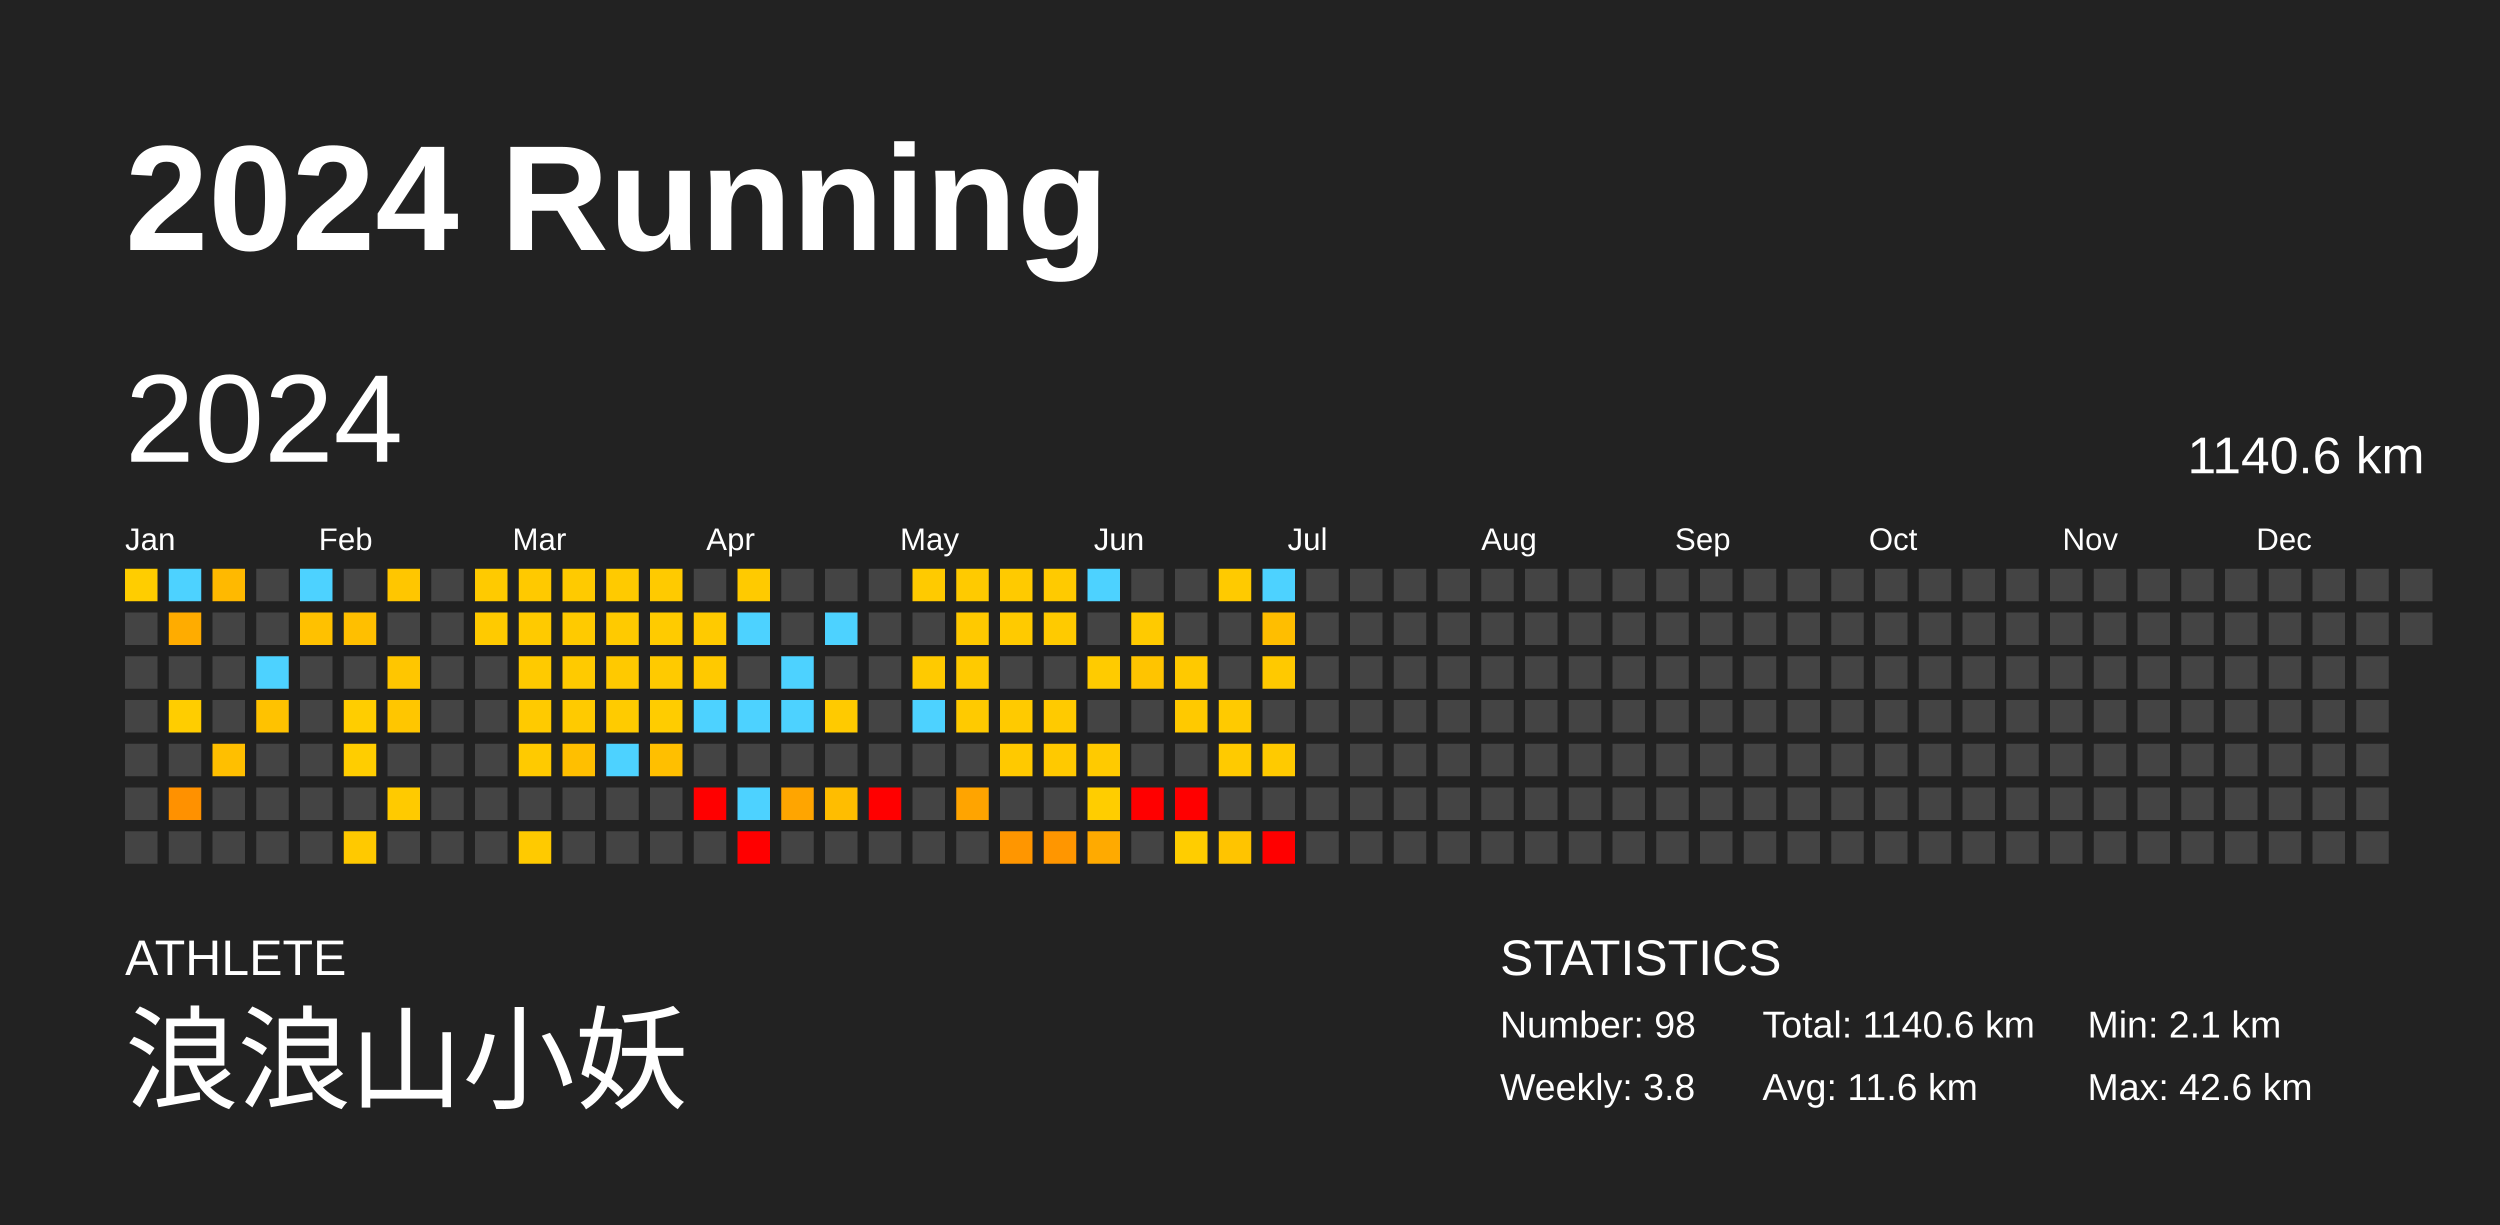
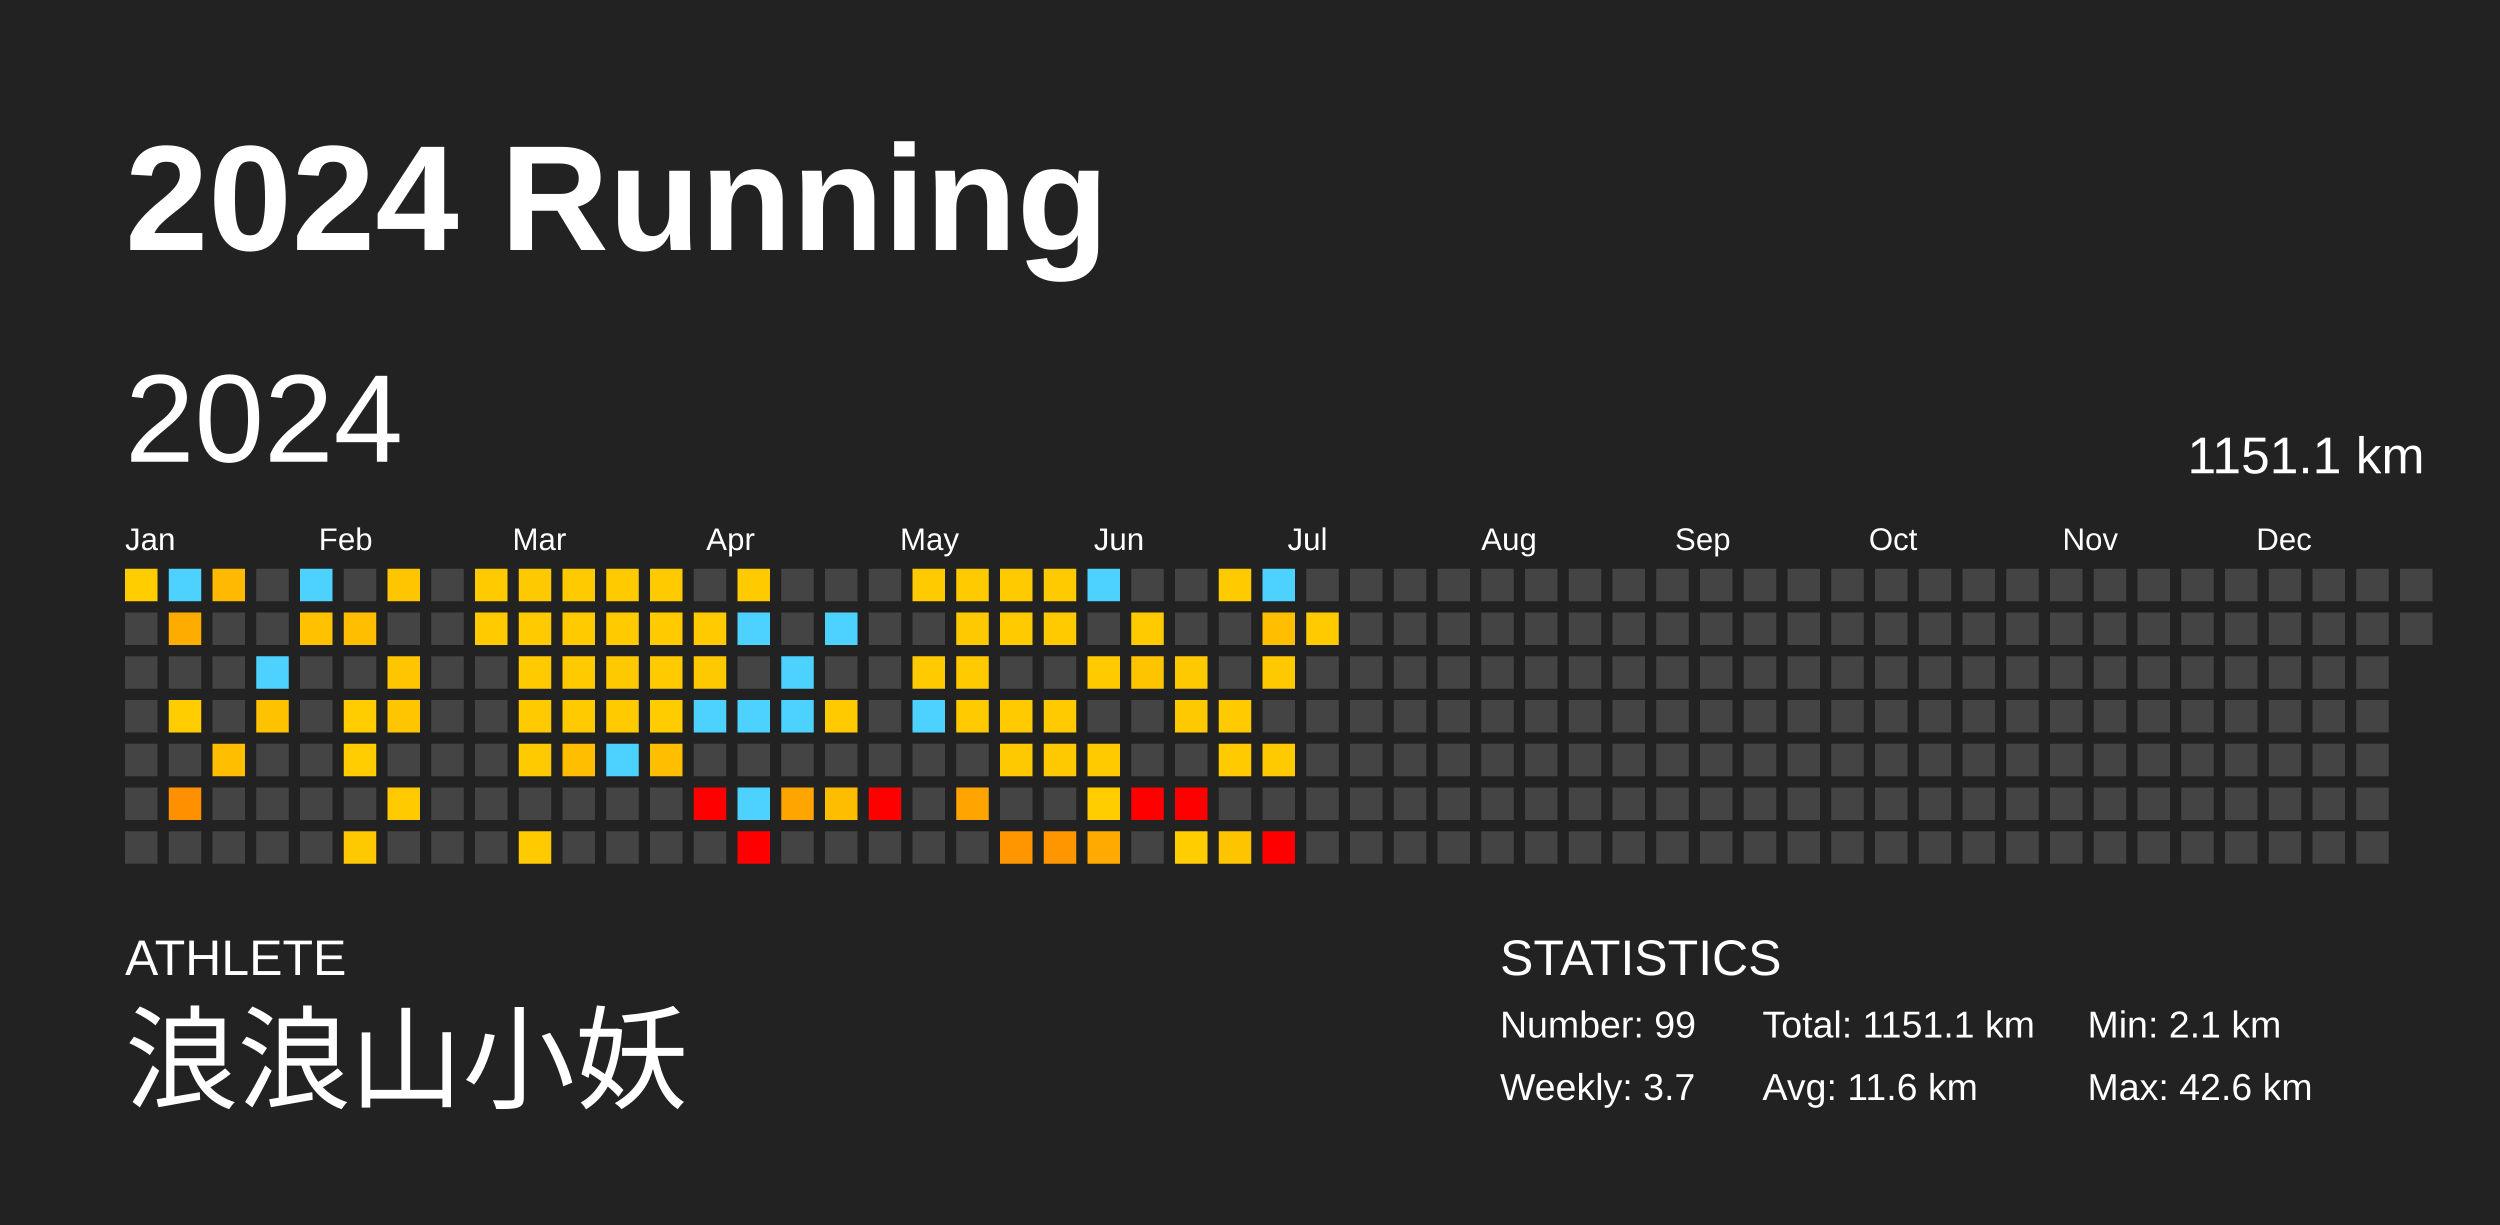
<svg xmlns="http://www.w3.org/2000/svg" baseProfile="full" height="98mm" version="1.1" viewBox="0,0,200,98" width="200mm">
  <defs />
  <rect fill="#222222" height="98" width="200" x="0" y="0" />
  <text fill="#FFFFFF" style="font-size:12px; font-family:Arial; font-weight:bold;" x="10" y="20">2024 Running</text>
  <text fill="#FFFFFF" style="font-size:4px; font-family:Arial" x="10" y="78">ATHLETE</text>
  <text fill="#FFFFFF" style="font-size:9px; font-family:Arial" x="10" y="88">浪浪山小妖</text>
  <text fill="#FFFFFF" style="font-size:4px; font-family:Arial" x="120" y="78">STATISTICS</text>
-   <text fill="#FFFFFF" style="font-size:3px; font-family:Arial" x="120" y="83">Number: 98</text>
-   <text fill="#FFFFFF" style="font-size:3px; font-family:Arial" x="120" y="88">Weekly: 3.8</text>
-   <text fill="#FFFFFF" style="font-size:3px; font-family:Arial" x="141" y="83">Total: 1140.6 km</text>
+   <text fill="#FFFFFF" style="font-size:3px; font-family:Arial" x="120" y="83">Number: 99</text>
+   <text fill="#FFFFFF" style="font-size:3px; font-family:Arial" x="120" y="88">Weekly: 3.7</text>
+   <text fill="#FFFFFF" style="font-size:3px; font-family:Arial" x="141" y="83">Total: 1151.1 km</text>
  <text fill="#FFFFFF" style="font-size:3px; font-family:Arial" x="141" y="88">Avg: 11.6 km</text>
  <text fill="#FFFFFF" style="font-size:3px; font-family:Arial" x="167" y="83">Min: 2.1 km</text>
  <text fill="#FFFFFF" style="font-size:3px; font-family:Arial" x="167" y="88">Max: 42.6 km</text>
  <text dominant-baseline="hanging" fill="#FFFFFF" style="font-size:10.0px; font-family:Arial;" x="10" y="30">2024</text>
-   <text dominant-baseline="hanging" fill="#FFFFFF" style="font-size:4.125px; font-family:Arial;" x="175" y="35">1140.6 km</text>
+   <text dominant-baseline="hanging" fill="#FFFFFF" style="font-size:4.125px; font-family:Arial;" x="175" y="35">1151.1 km</text>
  <text fill="#FFFFFF" style="font-size:2.5px; font-family:Arial" x="10.0" y="44">Jan</text>
  <text fill="#FFFFFF" style="font-size:2.5px; font-family:Arial" x="25.5" y="44">Feb</text>
  <text fill="#FFFFFF" style="font-size:2.5px; font-family:Arial" x="41.0" y="44">Mar</text>
  <text fill="#FFFFFF" style="font-size:2.5px; font-family:Arial" x="56.5" y="44">Apr</text>
  <text fill="#FFFFFF" style="font-size:2.5px; font-family:Arial" x="72.0" y="44">May</text>
  <text fill="#FFFFFF" style="font-size:2.5px; font-family:Arial" x="87.5" y="44">Jun</text>
  <text fill="#FFFFFF" style="font-size:2.5px; font-family:Arial" x="103.0" y="44">Jul</text>
  <text fill="#FFFFFF" style="font-size:2.5px; font-family:Arial" x="118.5" y="44">Aug</text>
  <text fill="#FFFFFF" style="font-size:2.5px; font-family:Arial" x="134.0" y="44">Sep</text>
  <text fill="#FFFFFF" style="font-size:2.5px; font-family:Arial" x="149.5" y="44">Oct</text>
  <text fill="#FFFFFF" style="font-size:2.5px; font-family:Arial" x="165.0" y="44">Nov</text>
  <text fill="#FFFFFF" style="font-size:2.5px; font-family:Arial" x="180.5" y="44">Dec</text>
  <rect fill="#ffcd00" height="2.6" width="2.6" x="10.0" y="45.5" />
  <rect fill="#444444" height="2.6" width="2.6" x="10.0" y="49.0" />
  <rect fill="#444444" height="2.6" width="2.6" x="10.0" y="52.5" />
  <rect fill="#444444" height="2.6" width="2.6" x="10.0" y="56.0" />
  <rect fill="#444444" height="2.6" width="2.6" x="10.0" y="59.5" />
  <rect fill="#444444" height="2.6" width="2.6" x="10.0" y="63.0" />
  <rect fill="#444444" height="2.6" width="2.6" x="10.0" y="66.5" />
  <rect fill="#4dd2ff" height="2.6" width="2.6" x="13.5" y="45.5" />
  <rect fill="#ffac00" height="2.6" width="2.6" x="13.5" y="49.0" />
  <rect fill="#444444" height="2.6" width="2.6" x="13.5" y="52.5" />
  <rect fill="#ffcd00" height="2.6" width="2.6" x="13.5" y="56.0" />
  <rect fill="#444444" height="2.6" width="2.6" x="13.5" y="59.5" />
  <rect fill="#ff9100" height="2.6" width="2.6" x="13.5" y="63.0" />
  <rect fill="#444444" height="2.6" width="2.6" x="13.5" y="66.5" />
  <rect fill="#ffb900" height="2.6" width="2.6" x="17.0" y="45.5" />
  <rect fill="#444444" height="2.6" width="2.6" x="17.0" y="49.0" />
  <rect fill="#444444" height="2.6" width="2.6" x="17.0" y="52.5" />
  <rect fill="#444444" height="2.6" width="2.6" x="17.0" y="56.0" />
  <rect fill="#ffbf00" height="2.6" width="2.6" x="17.0" y="59.5" />
  <rect fill="#444444" height="2.6" width="2.6" x="17.0" y="63.0" />
  <rect fill="#444444" height="2.6" width="2.6" x="17.0" y="66.5" />
  <rect fill="#444444" height="2.6" width="2.6" x="20.5" y="45.5" />
  <rect fill="#444444" height="2.6" width="2.6" x="20.5" y="49.0" />
  <rect fill="#4dd2ff" height="2.6" width="2.6" x="20.5" y="52.5" />
  <rect fill="#ffc200" height="2.6" width="2.6" x="20.5" y="56.0" />
  <rect fill="#444444" height="2.6" width="2.6" x="20.5" y="59.5" />
  <rect fill="#444444" height="2.6" width="2.6" x="20.5" y="63.0" />
  <rect fill="#444444" height="2.6" width="2.6" x="20.5" y="66.5" />
  <rect fill="#4dd2ff" height="2.6" width="2.6" x="24.0" y="45.5" />
  <rect fill="#ffc100" height="2.6" width="2.6" x="24.0" y="49.0" />
  <rect fill="#444444" height="2.6" width="2.6" x="24.0" y="52.5" />
  <rect fill="#444444" height="2.6" width="2.6" x="24.0" y="56.0" />
  <rect fill="#444444" height="2.6" width="2.6" x="24.0" y="59.5" />
  <rect fill="#444444" height="2.6" width="2.6" x="24.0" y="63.0" />
  <rect fill="#444444" height="2.6" width="2.6" x="24.0" y="66.5" />
  <rect fill="#444444" height="2.6" width="2.6" x="27.5" y="45.5" />
  <rect fill="#ffbf00" height="2.6" width="2.6" x="27.5" y="49.0" />
  <rect fill="#444444" height="2.6" width="2.6" x="27.5" y="52.5" />
  <rect fill="#ffcd00" height="2.6" width="2.6" x="27.5" y="56.0" />
  <rect fill="#ffcd00" height="2.6" width="2.6" x="27.5" y="59.5" />
  <rect fill="#444444" height="2.6" width="2.6" x="27.5" y="63.0" />
  <rect fill="#ffc900" height="2.6" width="2.6" x="27.5" y="66.5" />
  <rect fill="#ffc600" height="2.6" width="2.6" x="31.0" y="45.5" />
  <rect fill="#444444" height="2.6" width="2.6" x="31.0" y="49.0" />
  <rect fill="#ffc600" height="2.6" width="2.6" x="31.0" y="52.5" />
  <rect fill="#ffc600" height="2.6" width="2.6" x="31.0" y="56.0" />
  <rect fill="#444444" height="2.6" width="2.6" x="31.0" y="59.5" />
  <rect fill="#ffca00" height="2.6" width="2.6" x="31.0" y="63.0" />
  <rect fill="#444444" height="2.6" width="2.6" x="31.0" y="66.5" />
  <rect fill="#444444" height="2.6" width="2.6" x="34.5" y="45.5" />
  <rect fill="#444444" height="2.6" width="2.6" x="34.5" y="49.0" />
  <rect fill="#444444" height="2.6" width="2.6" x="34.5" y="52.5" />
  <rect fill="#444444" height="2.6" width="2.6" x="34.5" y="56.0" />
  <rect fill="#444444" height="2.6" width="2.6" x="34.5" y="59.5" />
  <rect fill="#444444" height="2.6" width="2.6" x="34.5" y="63.0" />
  <rect fill="#444444" height="2.6" width="2.6" x="34.5" y="66.5" />
  <rect fill="#ffca00" height="2.6" width="2.6" x="38.0" y="45.5" />
  <rect fill="#ffca00" height="2.6" width="2.6" x="38.0" y="49.0" />
  <rect fill="#444444" height="2.6" width="2.6" x="38.0" y="52.5" />
  <rect fill="#444444" height="2.6" width="2.6" x="38.0" y="56.0" />
  <rect fill="#444444" height="2.6" width="2.6" x="38.0" y="59.5" />
  <rect fill="#444444" height="2.6" width="2.6" x="38.0" y="63.0" />
  <rect fill="#444444" height="2.6" width="2.6" x="38.0" y="66.5" />
  <rect fill="#ffc900" height="2.6" width="2.6" x="41.5" y="45.5" />
  <rect fill="#ffca00" height="2.6" width="2.6" x="41.5" y="49.0" />
  <rect fill="#ffca00" height="2.6" width="2.6" x="41.5" y="52.5" />
  <rect fill="#ffca00" height="2.6" width="2.6" x="41.5" y="56.0" />
  <rect fill="#ffca00" height="2.6" width="2.6" x="41.5" y="59.5" />
  <rect fill="#444444" height="2.6" width="2.6" x="41.5" y="63.0" />
  <rect fill="#ffca00" height="2.6" width="2.6" x="41.5" y="66.5" />
  <rect fill="#ffca00" height="2.6" width="2.6" x="45.0" y="45.5" />
  <rect fill="#ffca00" height="2.6" width="2.6" x="45.0" y="49.0" />
  <rect fill="#ffca00" height="2.6" width="2.6" x="45.0" y="52.5" />
  <rect fill="#ffca00" height="2.6" width="2.6" x="45.0" y="56.0" />
  <rect fill="#ffbf00" height="2.6" width="2.6" x="45.0" y="59.5" />
  <rect fill="#444444" height="2.6" width="2.6" x="45.0" y="63.0" />
  <rect fill="#444444" height="2.6" width="2.6" x="45.0" y="66.5" />
  <rect fill="#ffca00" height="2.6" width="2.6" x="48.5" y="45.5" />
  <rect fill="#ffca00" height="2.6" width="2.6" x="48.5" y="49.0" />
  <rect fill="#ffc900" height="2.6" width="2.6" x="48.5" y="52.5" />
  <rect fill="#ffcb00" height="2.6" width="2.6" x="48.5" y="56.0" />
  <rect fill="#4dd2ff" height="2.6" width="2.6" x="48.5" y="59.5" />
  <rect fill="#444444" height="2.6" width="2.6" x="48.5" y="63.0" />
  <rect fill="#444444" height="2.6" width="2.6" x="48.5" y="66.5" />
  <rect fill="#ffca00" height="2.6" width="2.6" x="52.0" y="45.5" />
  <rect fill="#ffcb00" height="2.6" width="2.6" x="52.0" y="49.0" />
  <rect fill="#ffca00" height="2.6" width="2.6" x="52.0" y="52.5" />
  <rect fill="#ffcc00" height="2.6" width="2.6" x="52.0" y="56.0" />
  <rect fill="#ffbf00" height="2.6" width="2.6" x="52.0" y="59.5" />
  <rect fill="#444444" height="2.6" width="2.6" x="52.0" y="63.0" />
  <rect fill="#444444" height="2.6" width="2.6" x="52.0" y="66.5" />
  <rect fill="#444444" height="2.6" width="2.6" x="55.5" y="45.5" />
  <rect fill="#ffca00" height="2.6" width="2.6" x="55.5" y="49.0" />
  <rect fill="#ffc900" height="2.6" width="2.6" x="55.5" y="52.5" />
  <rect fill="#4dd2ff" height="2.6" width="2.6" x="55.5" y="56.0" />
  <rect fill="#444444" height="2.6" width="2.6" x="55.5" y="59.5" />
  <rect fill="red" height="2.6" width="2.6" x="55.5" y="63.0" />
  <rect fill="#444444" height="2.6" width="2.6" x="55.5" y="66.5" />
  <rect fill="#ffca00" height="2.6" width="2.6" x="59.0" y="45.5" />
  <rect fill="#4dd2ff" height="2.6" width="2.6" x="59.0" y="49.0" />
  <rect fill="#444444" height="2.6" width="2.6" x="59.0" y="52.5" />
  <rect fill="#4dd2ff" height="2.6" width="2.6" x="59.0" y="56.0" />
  <rect fill="#444444" height="2.6" width="2.6" x="59.0" y="59.5" />
  <rect fill="#4dd2ff" height="2.6" width="2.6" x="59.0" y="63.0" />
  <rect fill="red" height="2.6" width="2.6" x="59.0" y="66.5" />
  <rect fill="#444444" height="2.6" width="2.6" x="62.5" y="45.5" />
  <rect fill="#444444" height="2.6" width="2.6" x="62.5" y="49.0" />
  <rect fill="#4dd2ff" height="2.6" width="2.6" x="62.5" y="52.5" />
  <rect fill="#4dd2ff" height="2.6" width="2.6" x="62.5" y="56.0" />
  <rect fill="#444444" height="2.6" width="2.6" x="62.5" y="59.5" />
  <rect fill="#ffa500" height="2.6" width="2.6" x="62.5" y="63.0" />
  <rect fill="#444444" height="2.6" width="2.6" x="62.5" y="66.5" />
  <rect fill="#444444" height="2.6" width="2.6" x="66.0" y="45.5" />
  <rect fill="#4dd2ff" height="2.6" width="2.6" x="66.0" y="49.0" />
  <rect fill="#444444" height="2.6" width="2.6" x="66.0" y="52.5" />
  <rect fill="#ffca00" height="2.6" width="2.6" x="66.0" y="56.0" />
  <rect fill="#444444" height="2.6" width="2.6" x="66.0" y="59.5" />
  <rect fill="#ffbd00" height="2.6" width="2.6" x="66.0" y="63.0" />
  <rect fill="#444444" height="2.6" width="2.6" x="66.0" y="66.5" />
  <rect fill="#444444" height="2.6" width="2.6" x="69.5" y="45.5" />
  <rect fill="#444444" height="2.6" width="2.6" x="69.5" y="49.0" />
  <rect fill="#444444" height="2.6" width="2.6" x="69.5" y="52.5" />
  <rect fill="#444444" height="2.6" width="2.6" x="69.5" y="56.0" />
  <rect fill="#444444" height="2.6" width="2.6" x="69.5" y="59.5" />
  <rect fill="red" height="2.6" width="2.6" x="69.5" y="63.0" />
  <rect fill="#444444" height="2.6" width="2.6" x="69.5" y="66.5" />
  <rect fill="#ffca00" height="2.6" width="2.6" x="73.0" y="45.5" />
  <rect fill="#444444" height="2.6" width="2.6" x="73.0" y="49.0" />
  <rect fill="#ffca00" height="2.6" width="2.6" x="73.0" y="52.5" />
  <rect fill="#4dd2ff" height="2.6" width="2.6" x="73.0" y="56.0" />
  <rect fill="#444444" height="2.6" width="2.6" x="73.0" y="59.5" />
  <rect fill="#444444" height="2.6" width="2.6" x="73.0" y="63.0" />
  <rect fill="#444444" height="2.6" width="2.6" x="73.0" y="66.5" />
  <rect fill="#ffca00" height="2.6" width="2.6" x="76.5" y="45.5" />
  <rect fill="#ffc900" height="2.6" width="2.6" x="76.5" y="49.0" />
  <rect fill="#ffca00" height="2.6" width="2.6" x="76.5" y="52.5" />
  <rect fill="#ffca00" height="2.6" width="2.6" x="76.5" y="56.0" />
  <rect fill="#444444" height="2.6" width="2.6" x="76.5" y="59.5" />
  <rect fill="#ffa400" height="2.6" width="2.6" x="76.5" y="63.0" />
  <rect fill="#444444" height="2.6" width="2.6" x="76.5" y="66.5" />
  <rect fill="#ffca00" height="2.6" width="2.6" x="80.0" y="45.5" />
  <rect fill="#ffca00" height="2.6" width="2.6" x="80.0" y="49.0" />
  <rect fill="#444444" height="2.6" width="2.6" x="80.0" y="52.5" />
  <rect fill="#ffca00" height="2.6" width="2.6" x="80.0" y="56.0" />
  <rect fill="#ffc900" height="2.6" width="2.6" x="80.0" y="59.5" />
  <rect fill="#444444" height="2.6" width="2.6" x="80.0" y="63.0" />
  <rect fill="#ff9600" height="2.6" width="2.6" x="80.0" y="66.5" />
  <rect fill="#ffca00" height="2.6" width="2.6" x="83.5" y="45.5" />
  <rect fill="#ffca00" height="2.6" width="2.6" x="83.5" y="49.0" />
  <rect fill="#444444" height="2.6" width="2.6" x="83.5" y="52.5" />
  <rect fill="#ffca00" height="2.6" width="2.6" x="83.5" y="56.0" />
  <rect fill="#ffc900" height="2.6" width="2.6" x="83.5" y="59.5" />
  <rect fill="#444444" height="2.6" width="2.6" x="83.5" y="63.0" />
  <rect fill="#ff9600" height="2.6" width="2.6" x="83.5" y="66.5" />
  <rect fill="#4dd2ff" height="2.6" width="2.6" x="87.0" y="45.5" />
  <rect fill="#444444" height="2.6" width="2.6" x="87.0" y="49.0" />
  <rect fill="#ffcb00" height="2.6" width="2.6" x="87.0" y="52.5" />
  <rect fill="#444444" height="2.6" width="2.6" x="87.0" y="56.0" />
  <rect fill="#ffca00" height="2.6" width="2.6" x="87.0" y="59.5" />
  <rect fill="#ffcd00" height="2.6" width="2.6" x="87.0" y="63.0" />
  <rect fill="#ffaa00" height="2.6" width="2.6" x="87.0" y="66.5" />
  <rect fill="#444444" height="2.6" width="2.6" x="90.5" y="45.5" />
  <rect fill="#ffca00" height="2.6" width="2.6" x="90.5" y="49.0" />
  <rect fill="#ffc400" height="2.6" width="2.6" x="90.5" y="52.5" />
  <rect fill="#444444" height="2.6" width="2.6" x="90.5" y="56.0" />
  <rect fill="#444444" height="2.6" width="2.6" x="90.5" y="59.5" />
  <rect fill="red" height="2.6" width="2.6" x="90.5" y="63.0" />
  <rect fill="#444444" height="2.6" width="2.6" x="90.5" y="66.5" />
  <rect fill="#444444" height="2.6" width="2.6" x="94.0" y="45.5" />
  <rect fill="#444444" height="2.6" width="2.6" x="94.0" y="49.0" />
  <rect fill="#ffc900" height="2.6" width="2.6" x="94.0" y="52.5" />
  <rect fill="#ffc900" height="2.6" width="2.6" x="94.0" y="56.0" />
  <rect fill="#444444" height="2.6" width="2.6" x="94.0" y="59.5" />
  <rect fill="red" height="2.6" width="2.6" x="94.0" y="63.0" />
  <rect fill="#ffcd00" height="2.6" width="2.6" x="94.0" y="66.5" />
  <rect fill="#ffca00" height="2.6" width="2.6" x="97.5" y="45.5" />
  <rect fill="#444444" height="2.6" width="2.6" x="97.5" y="49.0" />
  <rect fill="#444444" height="2.6" width="2.6" x="97.5" y="52.5" />
  <rect fill="#ffca00" height="2.6" width="2.6" x="97.5" y="56.0" />
  <rect fill="#ffca00" height="2.6" width="2.6" x="97.5" y="59.5" />
  <rect fill="#444444" height="2.6" width="2.6" x="97.5" y="63.0" />
  <rect fill="#ffc400" height="2.6" width="2.6" x="97.5" y="66.5" />
  <rect fill="#4dd2ff" height="2.6" width="2.6" x="101.0" y="45.5" />
  <rect fill="#ffbe00" height="2.6" width="2.6" x="101.0" y="49.0" />
  <rect fill="#ffc900" height="2.6" width="2.6" x="101.0" y="52.5" />
  <rect fill="#444444" height="2.6" width="2.6" x="101.0" y="56.0" />
  <rect fill="#ffca00" height="2.6" width="2.6" x="101.0" y="59.5" />
  <rect fill="#444444" height="2.6" width="2.6" x="101.0" y="63.0" />
  <rect fill="red" height="2.6" width="2.6" x="101.0" y="66.5" />
  <rect fill="#444444" height="2.6" width="2.6" x="104.5" y="45.5" />
-   <rect fill="#444444" height="2.6" width="2.6" x="104.5" y="49.0" />
+   <rect fill="#ffca00" height="2.6" width="2.6" x="104.5" y="49.0" />
  <rect fill="#444444" height="2.6" width="2.6" x="104.5" y="52.5" />
  <rect fill="#444444" height="2.6" width="2.6" x="104.5" y="56.0" />
  <rect fill="#444444" height="2.6" width="2.6" x="104.5" y="59.5" />
  <rect fill="#444444" height="2.6" width="2.6" x="104.5" y="63.0" />
  <rect fill="#444444" height="2.6" width="2.6" x="104.5" y="66.5" />
  <rect fill="#444444" height="2.6" width="2.6" x="108.0" y="45.5" />
  <rect fill="#444444" height="2.6" width="2.6" x="108.0" y="49.0" />
  <rect fill="#444444" height="2.6" width="2.6" x="108.0" y="52.5" />
  <rect fill="#444444" height="2.6" width="2.6" x="108.0" y="56.0" />
  <rect fill="#444444" height="2.6" width="2.6" x="108.0" y="59.5" />
  <rect fill="#444444" height="2.6" width="2.6" x="108.0" y="63.0" />
  <rect fill="#444444" height="2.6" width="2.6" x="108.0" y="66.5" />
  <rect fill="#444444" height="2.6" width="2.6" x="111.5" y="45.5" />
  <rect fill="#444444" height="2.6" width="2.6" x="111.5" y="49.0" />
  <rect fill="#444444" height="2.6" width="2.6" x="111.5" y="52.5" />
  <rect fill="#444444" height="2.6" width="2.6" x="111.5" y="56.0" />
  <rect fill="#444444" height="2.6" width="2.6" x="111.5" y="59.5" />
  <rect fill="#444444" height="2.6" width="2.6" x="111.5" y="63.0" />
  <rect fill="#444444" height="2.6" width="2.6" x="111.5" y="66.5" />
  <rect fill="#444444" height="2.6" width="2.6" x="115.0" y="45.5" />
  <rect fill="#444444" height="2.6" width="2.6" x="115.0" y="49.0" />
  <rect fill="#444444" height="2.6" width="2.6" x="115.0" y="52.5" />
  <rect fill="#444444" height="2.6" width="2.6" x="115.0" y="56.0" />
  <rect fill="#444444" height="2.6" width="2.6" x="115.0" y="59.5" />
  <rect fill="#444444" height="2.6" width="2.6" x="115.0" y="63.0" />
  <rect fill="#444444" height="2.6" width="2.6" x="115.0" y="66.5" />
  <rect fill="#444444" height="2.6" width="2.6" x="118.5" y="45.5" />
  <rect fill="#444444" height="2.6" width="2.6" x="118.5" y="49.0" />
  <rect fill="#444444" height="2.6" width="2.6" x="118.5" y="52.5" />
  <rect fill="#444444" height="2.6" width="2.6" x="118.5" y="56.0" />
  <rect fill="#444444" height="2.6" width="2.6" x="118.5" y="59.5" />
  <rect fill="#444444" height="2.6" width="2.6" x="118.5" y="63.0" />
  <rect fill="#444444" height="2.6" width="2.6" x="118.5" y="66.5" />
  <rect fill="#444444" height="2.6" width="2.6" x="122.0" y="45.5" />
  <rect fill="#444444" height="2.6" width="2.6" x="122.0" y="49.0" />
  <rect fill="#444444" height="2.6" width="2.6" x="122.0" y="52.5" />
  <rect fill="#444444" height="2.6" width="2.6" x="122.0" y="56.0" />
  <rect fill="#444444" height="2.6" width="2.6" x="122.0" y="59.5" />
  <rect fill="#444444" height="2.6" width="2.6" x="122.0" y="63.0" />
  <rect fill="#444444" height="2.6" width="2.6" x="122.0" y="66.5" />
  <rect fill="#444444" height="2.6" width="2.6" x="125.5" y="45.5" />
  <rect fill="#444444" height="2.6" width="2.6" x="125.5" y="49.0" />
  <rect fill="#444444" height="2.6" width="2.6" x="125.5" y="52.5" />
  <rect fill="#444444" height="2.6" width="2.6" x="125.5" y="56.0" />
  <rect fill="#444444" height="2.6" width="2.6" x="125.5" y="59.5" />
  <rect fill="#444444" height="2.6" width="2.6" x="125.5" y="63.0" />
  <rect fill="#444444" height="2.6" width="2.6" x="125.5" y="66.5" />
  <rect fill="#444444" height="2.6" width="2.6" x="129.0" y="45.5" />
  <rect fill="#444444" height="2.6" width="2.6" x="129.0" y="49.0" />
  <rect fill="#444444" height="2.6" width="2.6" x="129.0" y="52.5" />
  <rect fill="#444444" height="2.6" width="2.6" x="129.0" y="56.0" />
  <rect fill="#444444" height="2.6" width="2.6" x="129.0" y="59.5" />
  <rect fill="#444444" height="2.6" width="2.6" x="129.0" y="63.0" />
  <rect fill="#444444" height="2.6" width="2.6" x="129.0" y="66.5" />
  <rect fill="#444444" height="2.6" width="2.6" x="132.5" y="45.5" />
  <rect fill="#444444" height="2.6" width="2.6" x="132.5" y="49.0" />
  <rect fill="#444444" height="2.6" width="2.6" x="132.5" y="52.5" />
  <rect fill="#444444" height="2.6" width="2.6" x="132.5" y="56.0" />
  <rect fill="#444444" height="2.6" width="2.6" x="132.5" y="59.5" />
  <rect fill="#444444" height="2.6" width="2.6" x="132.5" y="63.0" />
  <rect fill="#444444" height="2.6" width="2.6" x="132.5" y="66.5" />
  <rect fill="#444444" height="2.6" width="2.6" x="136.0" y="45.5" />
  <rect fill="#444444" height="2.6" width="2.6" x="136.0" y="49.0" />
  <rect fill="#444444" height="2.6" width="2.6" x="136.0" y="52.5" />
  <rect fill="#444444" height="2.6" width="2.6" x="136.0" y="56.0" />
  <rect fill="#444444" height="2.6" width="2.6" x="136.0" y="59.5" />
  <rect fill="#444444" height="2.6" width="2.6" x="136.0" y="63.0" />
  <rect fill="#444444" height="2.6" width="2.6" x="136.0" y="66.5" />
  <rect fill="#444444" height="2.6" width="2.6" x="139.5" y="45.5" />
  <rect fill="#444444" height="2.6" width="2.6" x="139.5" y="49.0" />
  <rect fill="#444444" height="2.6" width="2.6" x="139.5" y="52.5" />
  <rect fill="#444444" height="2.6" width="2.6" x="139.5" y="56.0" />
  <rect fill="#444444" height="2.6" width="2.6" x="139.5" y="59.5" />
  <rect fill="#444444" height="2.6" width="2.6" x="139.5" y="63.0" />
  <rect fill="#444444" height="2.6" width="2.6" x="139.5" y="66.5" />
  <rect fill="#444444" height="2.6" width="2.6" x="143.0" y="45.5" />
  <rect fill="#444444" height="2.6" width="2.6" x="143.0" y="49.0" />
  <rect fill="#444444" height="2.6" width="2.6" x="143.0" y="52.5" />
  <rect fill="#444444" height="2.6" width="2.6" x="143.0" y="56.0" />
  <rect fill="#444444" height="2.6" width="2.6" x="143.0" y="59.5" />
  <rect fill="#444444" height="2.6" width="2.6" x="143.0" y="63.0" />
  <rect fill="#444444" height="2.6" width="2.6" x="143.0" y="66.5" />
  <rect fill="#444444" height="2.6" width="2.6" x="146.5" y="45.5" />
  <rect fill="#444444" height="2.6" width="2.6" x="146.5" y="49.0" />
  <rect fill="#444444" height="2.6" width="2.6" x="146.5" y="52.5" />
  <rect fill="#444444" height="2.6" width="2.6" x="146.5" y="56.0" />
  <rect fill="#444444" height="2.6" width="2.6" x="146.5" y="59.5" />
  <rect fill="#444444" height="2.6" width="2.6" x="146.5" y="63.0" />
  <rect fill="#444444" height="2.6" width="2.6" x="146.5" y="66.5" />
  <rect fill="#444444" height="2.6" width="2.6" x="150.0" y="45.5" />
  <rect fill="#444444" height="2.6" width="2.6" x="150.0" y="49.0" />
  <rect fill="#444444" height="2.6" width="2.6" x="150.0" y="52.5" />
  <rect fill="#444444" height="2.6" width="2.6" x="150.0" y="56.0" />
  <rect fill="#444444" height="2.6" width="2.6" x="150.0" y="59.5" />
  <rect fill="#444444" height="2.6" width="2.6" x="150.0" y="63.0" />
  <rect fill="#444444" height="2.6" width="2.6" x="150.0" y="66.5" />
  <rect fill="#444444" height="2.6" width="2.6" x="153.5" y="45.5" />
  <rect fill="#444444" height="2.6" width="2.6" x="153.5" y="49.0" />
  <rect fill="#444444" height="2.6" width="2.6" x="153.5" y="52.5" />
  <rect fill="#444444" height="2.6" width="2.6" x="153.5" y="56.0" />
  <rect fill="#444444" height="2.6" width="2.6" x="153.5" y="59.5" />
  <rect fill="#444444" height="2.6" width="2.6" x="153.5" y="63.0" />
  <rect fill="#444444" height="2.6" width="2.6" x="153.5" y="66.5" />
  <rect fill="#444444" height="2.6" width="2.6" x="157.0" y="45.5" />
  <rect fill="#444444" height="2.6" width="2.6" x="157.0" y="49.0" />
  <rect fill="#444444" height="2.6" width="2.6" x="157.0" y="52.5" />
  <rect fill="#444444" height="2.6" width="2.6" x="157.0" y="56.0" />
  <rect fill="#444444" height="2.6" width="2.6" x="157.0" y="59.5" />
  <rect fill="#444444" height="2.6" width="2.6" x="157.0" y="63.0" />
  <rect fill="#444444" height="2.6" width="2.6" x="157.0" y="66.5" />
  <rect fill="#444444" height="2.6" width="2.6" x="160.5" y="45.5" />
  <rect fill="#444444" height="2.6" width="2.6" x="160.5" y="49.0" />
  <rect fill="#444444" height="2.6" width="2.6" x="160.5" y="52.5" />
  <rect fill="#444444" height="2.6" width="2.6" x="160.5" y="56.0" />
  <rect fill="#444444" height="2.6" width="2.6" x="160.5" y="59.5" />
  <rect fill="#444444" height="2.6" width="2.6" x="160.5" y="63.0" />
  <rect fill="#444444" height="2.6" width="2.6" x="160.5" y="66.5" />
  <rect fill="#444444" height="2.6" width="2.6" x="164.0" y="45.5" />
  <rect fill="#444444" height="2.6" width="2.6" x="164.0" y="49.0" />
  <rect fill="#444444" height="2.6" width="2.6" x="164.0" y="52.5" />
  <rect fill="#444444" height="2.6" width="2.6" x="164.0" y="56.0" />
  <rect fill="#444444" height="2.6" width="2.6" x="164.0" y="59.5" />
  <rect fill="#444444" height="2.6" width="2.6" x="164.0" y="63.0" />
  <rect fill="#444444" height="2.6" width="2.6" x="164.0" y="66.5" />
  <rect fill="#444444" height="2.6" width="2.6" x="167.5" y="45.5" />
  <rect fill="#444444" height="2.6" width="2.6" x="167.5" y="49.0" />
  <rect fill="#444444" height="2.6" width="2.6" x="167.5" y="52.5" />
  <rect fill="#444444" height="2.6" width="2.6" x="167.5" y="56.0" />
  <rect fill="#444444" height="2.6" width="2.6" x="167.5" y="59.5" />
  <rect fill="#444444" height="2.6" width="2.6" x="167.5" y="63.0" />
  <rect fill="#444444" height="2.6" width="2.6" x="167.5" y="66.5" />
  <rect fill="#444444" height="2.6" width="2.6" x="171.0" y="45.5" />
  <rect fill="#444444" height="2.6" width="2.6" x="171.0" y="49.0" />
  <rect fill="#444444" height="2.6" width="2.6" x="171.0" y="52.5" />
  <rect fill="#444444" height="2.6" width="2.6" x="171.0" y="56.0" />
  <rect fill="#444444" height="2.6" width="2.6" x="171.0" y="59.5" />
  <rect fill="#444444" height="2.6" width="2.6" x="171.0" y="63.0" />
  <rect fill="#444444" height="2.6" width="2.6" x="171.0" y="66.5" />
  <rect fill="#444444" height="2.6" width="2.6" x="174.5" y="45.5" />
  <rect fill="#444444" height="2.6" width="2.6" x="174.5" y="49.0" />
  <rect fill="#444444" height="2.6" width="2.6" x="174.5" y="52.5" />
  <rect fill="#444444" height="2.6" width="2.6" x="174.5" y="56.0" />
  <rect fill="#444444" height="2.6" width="2.6" x="174.5" y="59.5" />
  <rect fill="#444444" height="2.6" width="2.6" x="174.5" y="63.0" />
  <rect fill="#444444" height="2.6" width="2.6" x="174.5" y="66.5" />
  <rect fill="#444444" height="2.6" width="2.6" x="178.0" y="45.5" />
  <rect fill="#444444" height="2.6" width="2.6" x="178.0" y="49.0" />
  <rect fill="#444444" height="2.6" width="2.6" x="178.0" y="52.5" />
  <rect fill="#444444" height="2.6" width="2.6" x="178.0" y="56.0" />
  <rect fill="#444444" height="2.6" width="2.6" x="178.0" y="59.5" />
  <rect fill="#444444" height="2.6" width="2.6" x="178.0" y="63.0" />
  <rect fill="#444444" height="2.6" width="2.6" x="178.0" y="66.5" />
  <rect fill="#444444" height="2.6" width="2.6" x="181.5" y="45.5" />
  <rect fill="#444444" height="2.6" width="2.6" x="181.5" y="49.0" />
  <rect fill="#444444" height="2.6" width="2.6" x="181.5" y="52.5" />
  <rect fill="#444444" height="2.6" width="2.6" x="181.5" y="56.0" />
  <rect fill="#444444" height="2.6" width="2.6" x="181.5" y="59.5" />
  <rect fill="#444444" height="2.6" width="2.6" x="181.5" y="63.0" />
  <rect fill="#444444" height="2.6" width="2.6" x="181.5" y="66.5" />
  <rect fill="#444444" height="2.6" width="2.6" x="185.0" y="45.5" />
  <rect fill="#444444" height="2.6" width="2.6" x="185.0" y="49.0" />
  <rect fill="#444444" height="2.6" width="2.6" x="185.0" y="52.5" />
  <rect fill="#444444" height="2.6" width="2.6" x="185.0" y="56.0" />
  <rect fill="#444444" height="2.6" width="2.6" x="185.0" y="59.5" />
  <rect fill="#444444" height="2.6" width="2.6" x="185.0" y="63.0" />
  <rect fill="#444444" height="2.6" width="2.6" x="185.0" y="66.5" />
  <rect fill="#444444" height="2.6" width="2.6" x="188.5" y="45.5" />
  <rect fill="#444444" height="2.6" width="2.6" x="188.5" y="49.0" />
  <rect fill="#444444" height="2.6" width="2.6" x="188.5" y="52.5" />
  <rect fill="#444444" height="2.6" width="2.6" x="188.5" y="56.0" />
  <rect fill="#444444" height="2.6" width="2.6" x="188.5" y="59.5" />
  <rect fill="#444444" height="2.6" width="2.6" x="188.5" y="63.0" />
  <rect fill="#444444" height="2.6" width="2.6" x="188.5" y="66.5" />
  <rect fill="#444444" height="2.6" width="2.6" x="192.0" y="45.5" />
  <rect fill="#444444" height="2.6" width="2.6" x="192.0" y="49.0" />
</svg>
